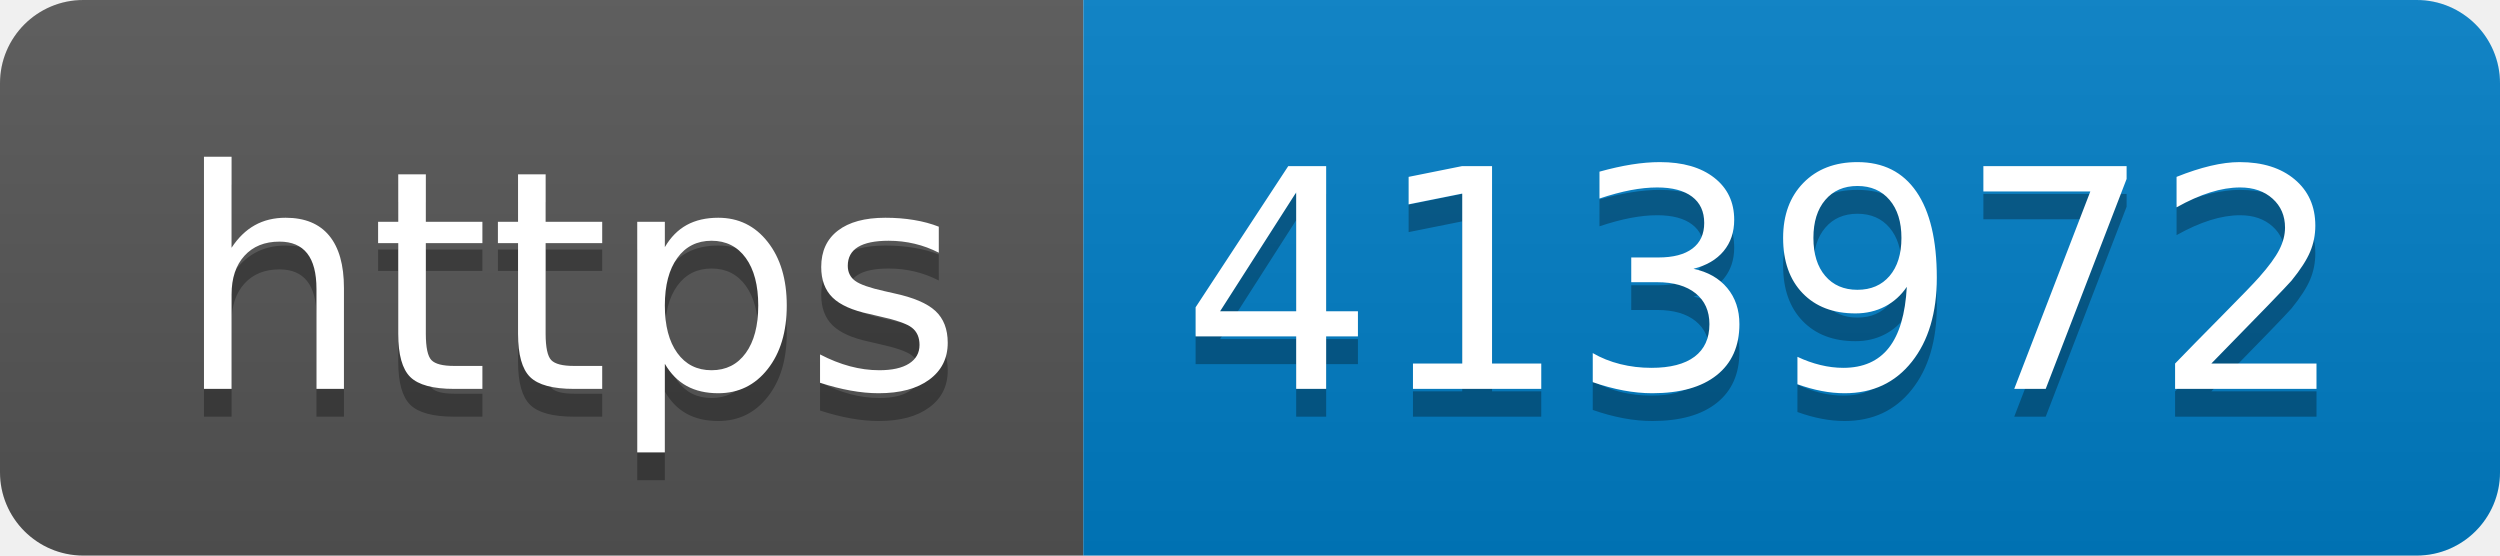
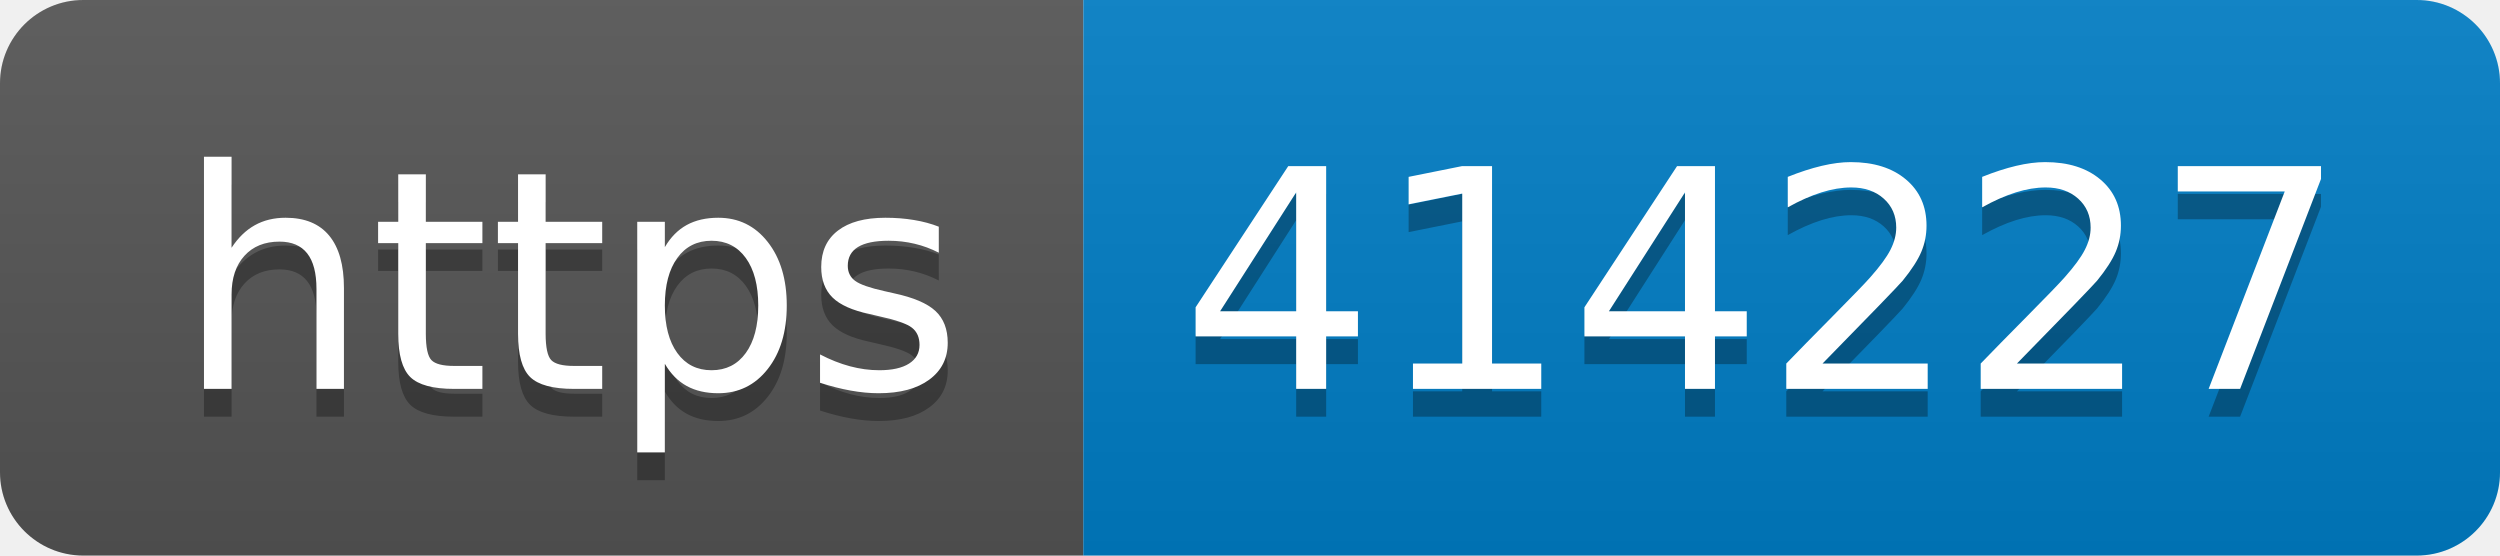
- <svg xmlns="http://www.w3.org/2000/svg" width="90" height="20" role="img" aria-label="https: 413972">
+ <svg xmlns="http://www.w3.org/2000/svg" width="90" height="20" role="img" aria-label="https: 414227">
  <linearGradient id="s" x2="0" y2="100%">
    <stop offset="0" stop-color="#bbb" stop-opacity=".1" />
    <stop offset="1" stop-opacity=".1" />
  </linearGradient>
  <clipPath id="r">
    <rect width="90" height="20" rx="3" fill="#fff" />
  </clipPath>
  <g clip-path="url(#r)">
    <rect width="39" height="20" fill="#555" />
    <rect x="39" width="51" height="20" fill="#007ec6" />
    <rect width="90" height="20" fill="url(#s)" />
  </g>
  <g fill="#fff" text-anchor="middle" font-family="Verdana,Geneva,DejaVu Sans,sans-serif" text-rendering="geometricPrecision" font-size="110">
    <text aria-hidden="true" x="205" y="150" fill="#010101" fill-opacity=".3" transform="scale(.1)" textLength="290">https</text>
    <text x="205" y="140" transform="scale(.1)" fill="#fff" textLength="290">https</text>
-     <text aria-hidden="true" x="635" y="150" fill="#010101" fill-opacity=".3" transform="scale(.1)" textLength="410">413972</text>
-     <text x="635" y="140" transform="scale(.1)" fill="#fff" textLength="410">413972</text>
+     <text aria-hidden="true" x="635" y="150" fill="#010101" fill-opacity=".3" transform="scale(.1)" textLength="410">414227</text>
+     <text x="635" y="140" transform="scale(.1)" fill="#fff" textLength="410">414227</text>
  </g>
</svg>
